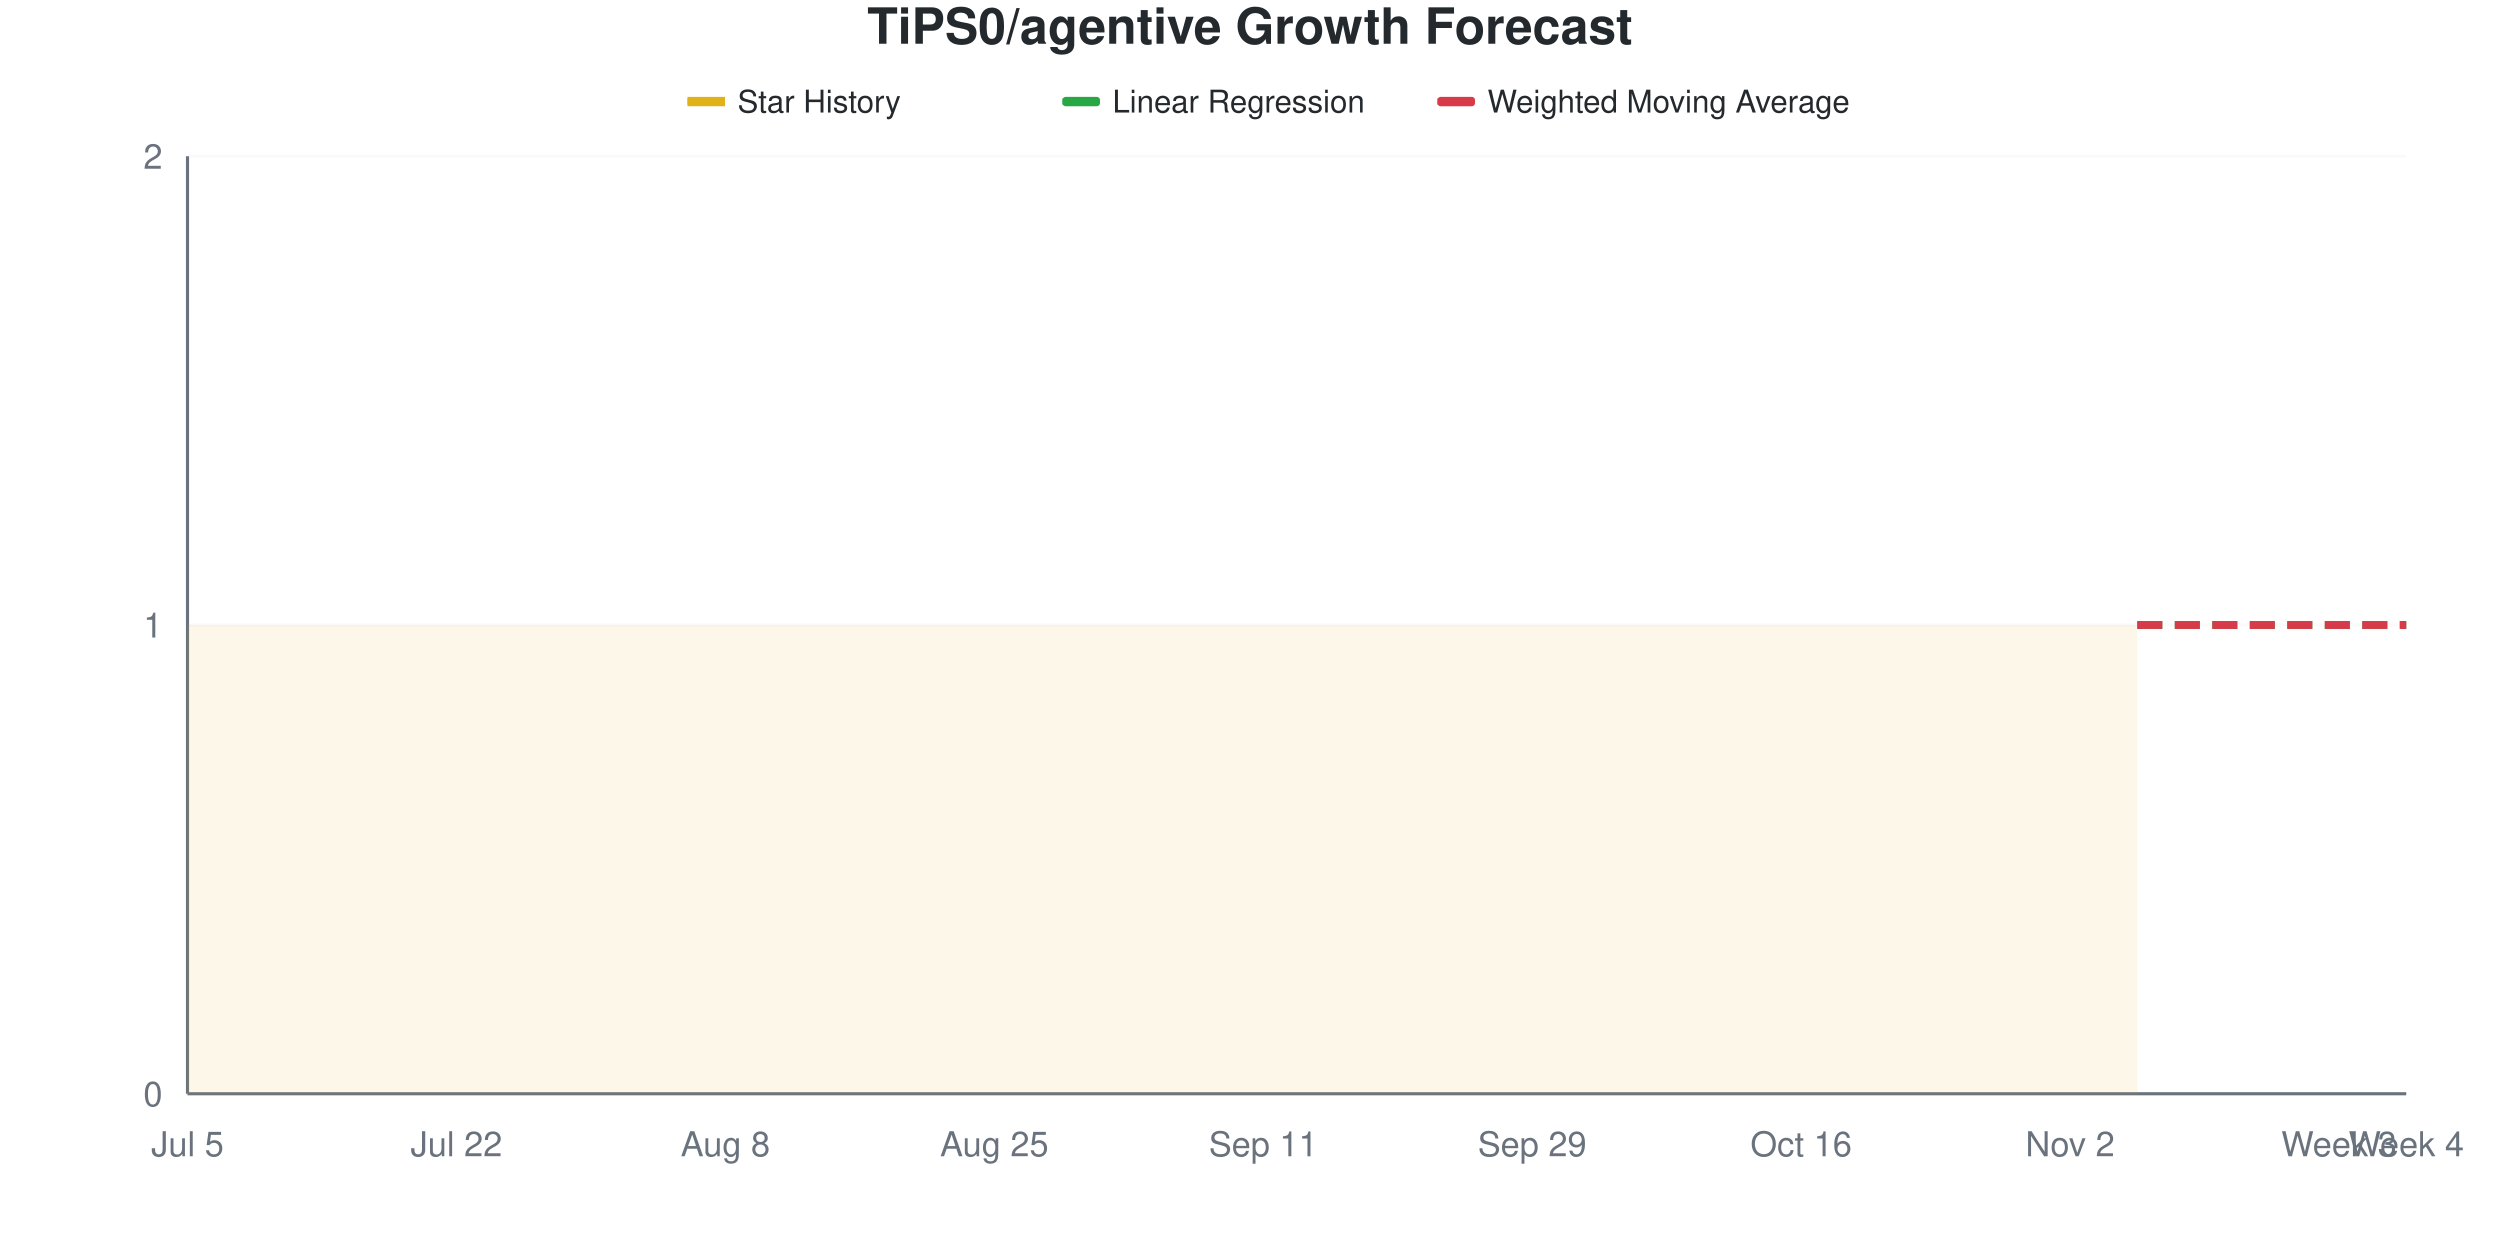
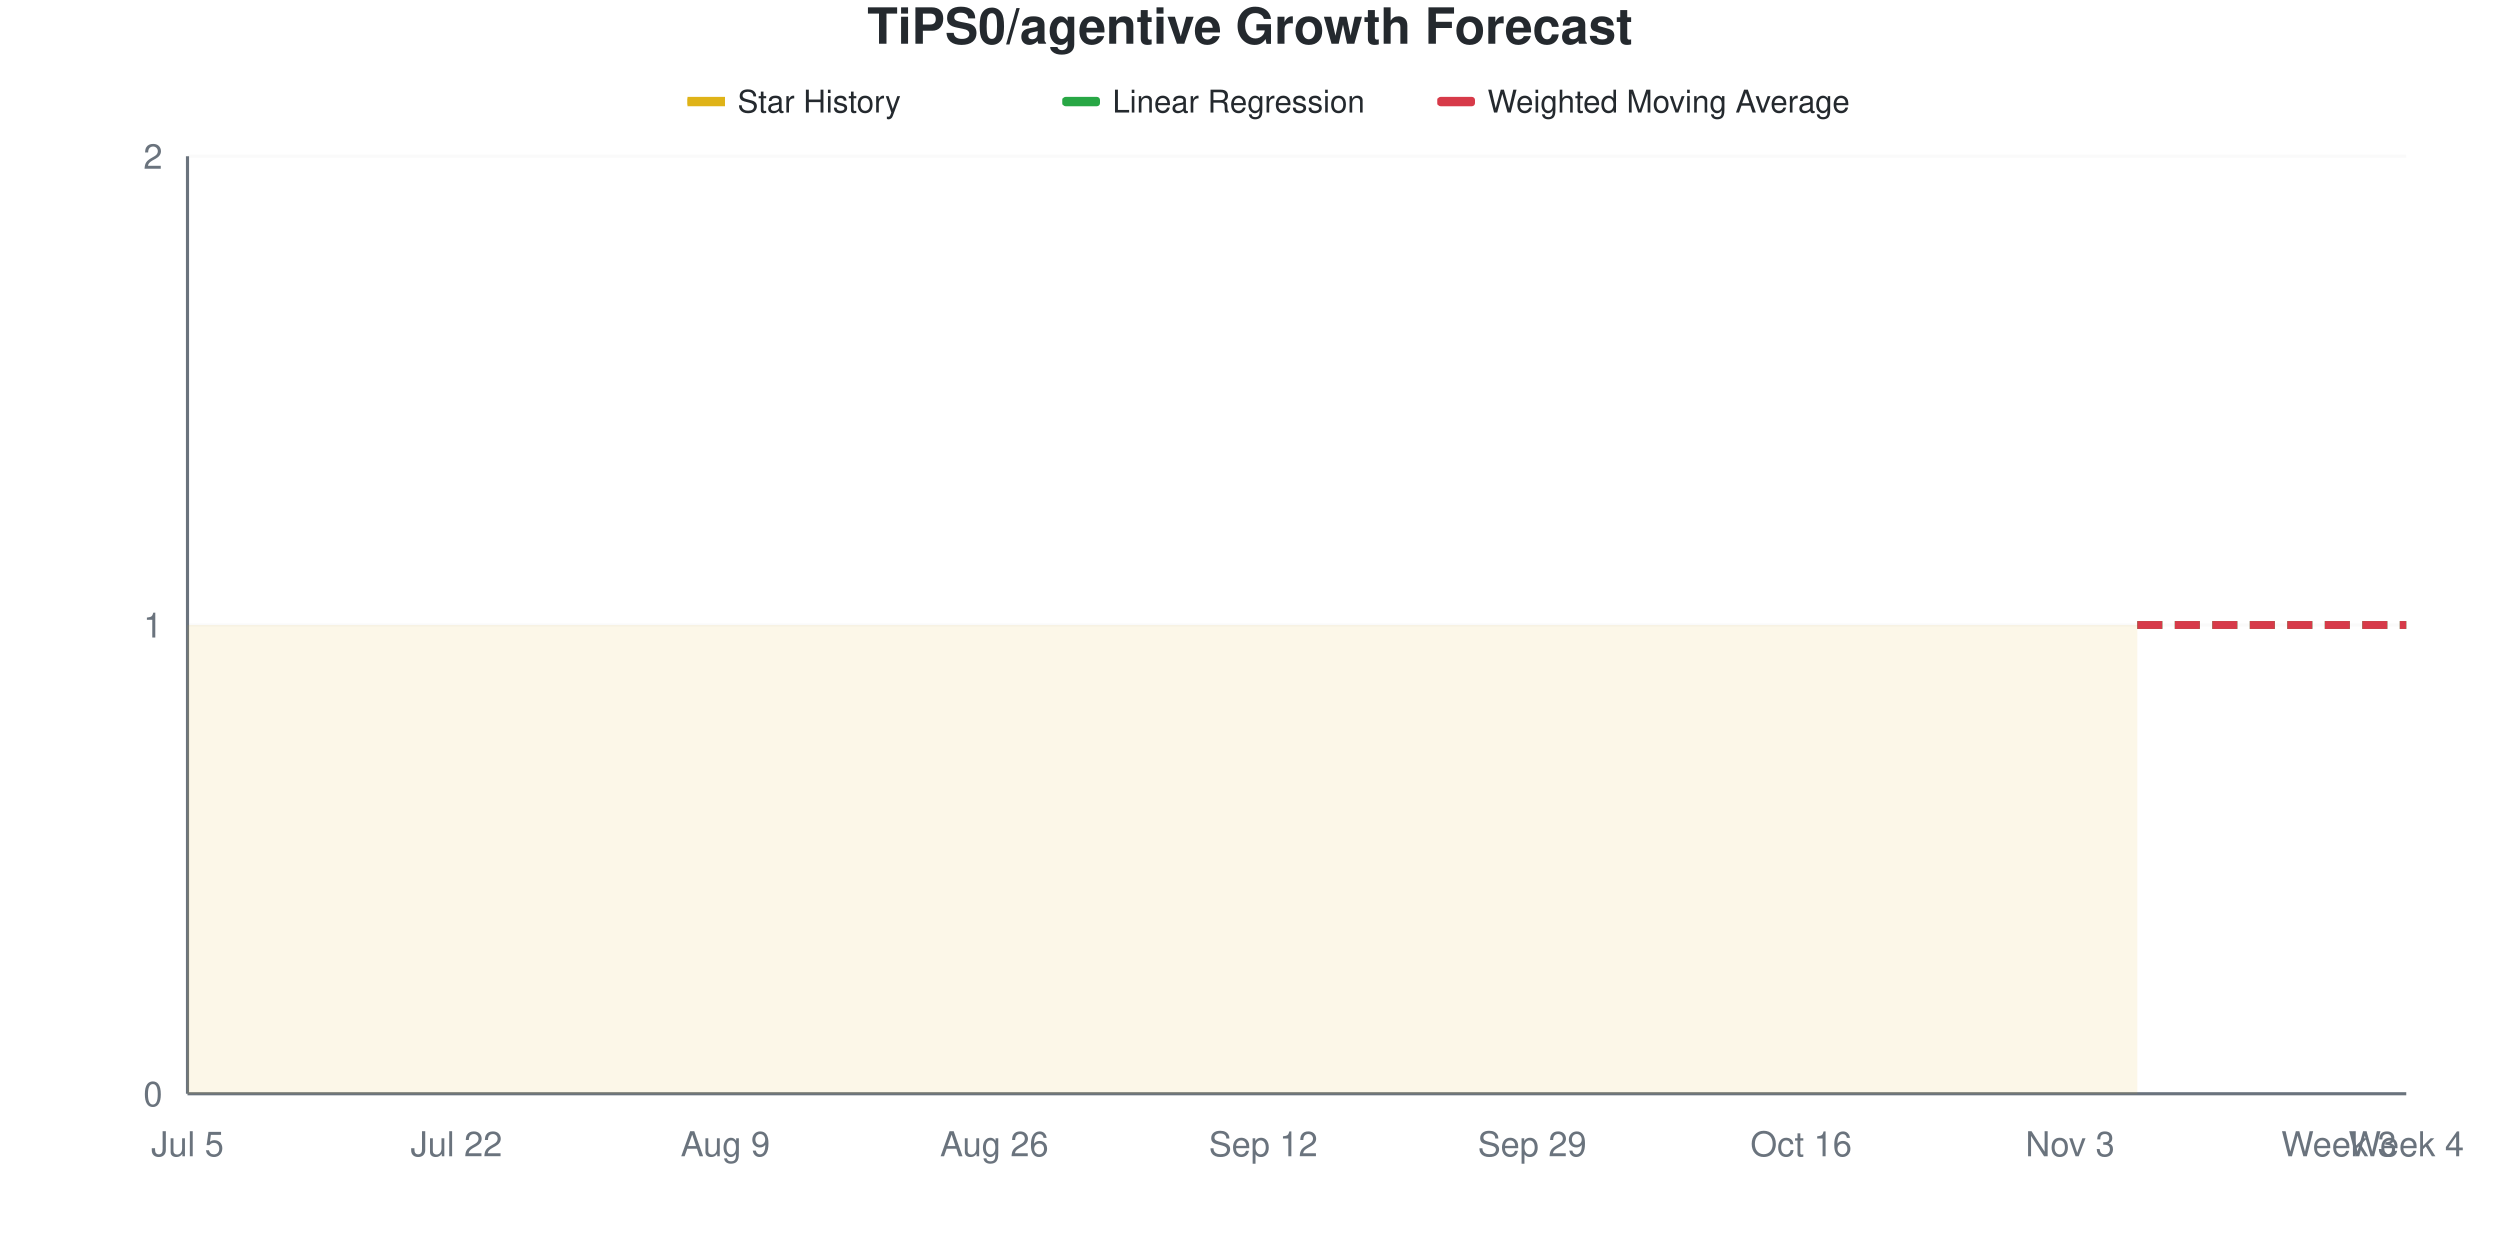
<svg xmlns="http://www.w3.org/2000/svg" viewBox="0 0 800 400" width="800" height="400">
  <style>
    @keyframes drawLine {
      to { stroke-dashoffset: 0; }
    }
    @keyframes fadeInPoint {
      from { opacity: 0; }
      to { opacity: 1; }
    }
    .data-line-0 {
      stroke-dasharray: 1161;
      stroke-dashoffset: 1161;
      animation: drawLine 2s ease-out forwards;
    }
    .data-point {
      opacity: 0;
      animation: fadeInPoint 0.5s ease-out forwards;
    }
    .chart-bg { fill: #fff; }
    .chart-text { fill: #24292e; }
    .chart-muted { fill: #6a737d; }
    .chart-grid { stroke: #eee; }
    .chart-axis { stroke: #6a737d; }
    @media (prefers-color-scheme: dark) {
      .chart-bg { fill: #0d1117; }
      .chart-text { fill: #e6edf3; }
      .chart-muted { fill: #8b949e; }
      .chart-grid { stroke: #21262d; }
      .chart-axis { stroke: #8b949e; }
    }
  </style>
  <rect width="800" height="400" class="chart-bg" />
  <text x="400" y="14" text-anchor="middle" class="chart-text" font-size="16" font-weight="bold" font-family="-apple-system, BlinkMacSystemFont, 'Segoe UI', Helvetica, Arial, sans-serif">TiPS0/agentive Growth Forecast</text>
  <g class="legend">
    <rect x="220" y="31" width="12" height="3" fill="#dfb317" />
    <line x1="220" y1="32.5" x2="232" y2="32.5" stroke="#dfb317" stroke-width="2" />
    <text x="236" y="36" class="chart-text" font-size="10" font-family="-apple-system, BlinkMacSystemFont, 'Segoe UI', Helvetica, Arial, sans-serif">Star History</text>
    <rect x="340" y="31" width="12" height="3" fill="#28a745" rx="1" />
    <line x1="340" y1="32.5" x2="352" y2="32.5" stroke="#28a745" stroke-width="2" stroke-dasharray="4,2" />
    <text x="356" y="36" class="chart-text" font-size="10" font-family="-apple-system, BlinkMacSystemFont, 'Segoe UI', Helvetica, Arial, sans-serif">Linear Regression</text>
    <rect x="460" y="31" width="12" height="3" fill="#d73a49" rx="1" />
    <line x1="460" y1="32.5" x2="472" y2="32.5" stroke="#d73a49" stroke-width="2" stroke-dasharray="4,2" />
    <text x="476" y="36" class="chart-text" font-size="10" font-family="-apple-system, BlinkMacSystemFont, 'Segoe UI', Helvetica, Arial, sans-serif">Weighted Moving Average</text>
  </g>
  <g class="grid">
    <line x1="60" y1="350" x2="770" y2="350" class="chart-grid" stroke-opacity="0.3" />
    <text x="52" y="354" text-anchor="end" class="chart-muted" font-size="11" font-family="-apple-system, BlinkMacSystemFont, 'Segoe UI', Helvetica, Arial, sans-serif">0</text>
    <line x1="60" y1="200" x2="770" y2="200" class="chart-grid" stroke-opacity="0.3" />
    <text x="52" y="204" text-anchor="end" class="chart-muted" font-size="11" font-family="-apple-system, BlinkMacSystemFont, 'Segoe UI', Helvetica, Arial, sans-serif">1</text>
    <line x1="60" y1="50" x2="770" y2="50" class="chart-grid" stroke-opacity="0.3" />
    <text x="52" y="54" text-anchor="end" class="chart-muted" font-size="11" font-family="-apple-system, BlinkMacSystemFont, 'Segoe UI', Helvetica, Arial, sans-serif">2</text>
  </g>
  <g class="milestones">
    
  </g>
  <g class="x-axis">
    <text x="60" y="370" text-anchor="middle" class="chart-muted" font-size="11" font-family="-apple-system, BlinkMacSystemFont, 'Segoe UI', Helvetica, Arial, sans-serif">Jul 5</text>
    <text x="146.061" y="370" text-anchor="middle" class="chart-muted" font-size="11" font-family="-apple-system, BlinkMacSystemFont, 'Segoe UI', Helvetica, Arial, sans-serif">Jul 22</text>
-     <text x="232.121" y="370" text-anchor="middle" class="chart-muted" font-size="11" font-family="-apple-system, BlinkMacSystemFont, 'Segoe UI', Helvetica, Arial, sans-serif">Aug 8</text>
-     <text x="318.182" y="370" text-anchor="middle" class="chart-muted" font-size="11" font-family="-apple-system, BlinkMacSystemFont, 'Segoe UI', Helvetica, Arial, sans-serif">Aug 25</text>
-     <text x="404.242" y="370" text-anchor="middle" class="chart-muted" font-size="11" font-family="-apple-system, BlinkMacSystemFont, 'Segoe UI', Helvetica, Arial, sans-serif">Sep 11</text>
+     <text x="232.121" y="370" text-anchor="middle" class="chart-muted" font-size="11" font-family="-apple-system, BlinkMacSystemFont, 'Segoe UI', Helvetica, Arial, sans-serif">Aug 9</text>
+     <text x="318.182" y="370" text-anchor="middle" class="chart-muted" font-size="11" font-family="-apple-system, BlinkMacSystemFont, 'Segoe UI', Helvetica, Arial, sans-serif">Aug 26</text>
+     <text x="404.242" y="370" text-anchor="middle" class="chart-muted" font-size="11" font-family="-apple-system, BlinkMacSystemFont, 'Segoe UI', Helvetica, Arial, sans-serif">Sep 12</text>
    <text x="490.303" y="370" text-anchor="middle" class="chart-muted" font-size="11" font-family="-apple-system, BlinkMacSystemFont, 'Segoe UI', Helvetica, Arial, sans-serif">Sep 29</text>
    <text x="576.364" y="370" text-anchor="middle" class="chart-muted" font-size="11" font-family="-apple-system, BlinkMacSystemFont, 'Segoe UI', Helvetica, Arial, sans-serif">Oct 16</text>
-     <text x="662.424" y="370" text-anchor="middle" class="chart-muted" font-size="11" font-family="-apple-system, BlinkMacSystemFont, 'Segoe UI', Helvetica, Arial, sans-serif">Nov 2</text>
+     <text x="662.424" y="370" text-anchor="middle" class="chart-muted" font-size="11" font-family="-apple-system, BlinkMacSystemFont, 'Segoe UI', Helvetica, Arial, sans-serif">Nov 3</text>
    <text x="748.485" y="370" text-anchor="middle" class="chart-muted" font-size="11" font-family="-apple-system, BlinkMacSystemFont, 'Segoe UI', Helvetica, Arial, sans-serif">Week 3</text>
    <text x="770" y="370" text-anchor="middle" class="chart-muted" font-size="11" font-family="-apple-system, BlinkMacSystemFont, 'Segoe UI', Helvetica, Arial, sans-serif">Week 4</text>
  </g>
  <line x1="60" y1="50" x2="60" y2="350" class="chart-axis" stroke-width="1" />
  <line x1="60" y1="350" x2="770" y2="350" class="chart-axis" stroke-width="1" />
  <path d="M60,350 L60,200 C67.172,200 74.343,200 81.515,200 C88.687,200 95.859,200 103.03,200 C110.202,200 117.374,200 124.545,200 C131.717,200 138.889,200 146.061,200 C153.232,200 160.404,200 167.576,200 C174.747,200 181.919,200 189.091,200 C196.263,200 203.434,200 210.606,200 C217.778,200 224.949,200 232.121,200 C239.293,200 246.465,200 253.636,200 C260.808,200 267.98,200 275.152,200 C282.323,200 289.495,200 296.667,200 C303.838,200 311.01,200 318.182,200 C325.354,200 332.525,200 339.697,200 C346.869,200 354.04,200 361.212,200 C368.384,200 375.556,200 382.727,200 C389.899,200 397.071,200 404.242,200 C411.414,200 418.586,200 425.758,200 C432.929,200 440.101,200 447.273,200 C454.444,200 461.616,200 468.788,200 C475.96,200 483.131,200 490.303,200 C497.475,200 504.646,200 511.818,200 C518.99,200 526.162,200 533.333,200 C540.505,200 547.677,200 554.848,200 C562.02,200 569.192,200 576.364,200 C583.535,200 590.707,200 597.879,200 C605.051,200 612.222,200 619.394,200 C626.566,200 633.737,200 640.909,200 C648.081,200 655.253,200 662.424,200 C669.596,200 676.768,200 683.939,200 L683.939,350 L60,350 Z" fill="#dfb317" fill-opacity="0.1" />
  <path d="M60,350 L60,200 C67.172,200 74.343,200 81.515,200 C88.687,200 95.859,200 103.03,200 C110.202,200 117.374,200 124.545,200 C131.717,200 138.889,200 146.061,200 C153.232,200 160.404,200 167.576,200 C174.747,200 181.919,200 189.091,200 C196.263,200 203.434,200 210.606,200 C217.778,200 224.949,200 232.121,200 C239.293,200 246.465,200 253.636,200 C260.808,200 267.98,200 275.152,200 C282.323,200 289.495,200 296.667,200 C303.838,200 311.01,200 318.182,200 C325.354,200 332.525,200 339.697,200 C346.869,200 354.04,200 361.212,200 C368.384,200 375.556,200 382.727,200 C389.899,200 397.071,200 404.242,200 C411.414,200 418.586,200 425.758,200 C432.929,200 440.101,200 447.273,200 C454.444,200 461.616,200 468.788,200 C475.96,200 483.131,200 490.303,200 C497.475,200 504.646,200 511.818,200 C518.99,200 526.162,200 533.333,200 C540.505,200 547.677,200 554.848,200 C562.02,200 569.192,200 576.364,200 C583.535,200 590.707,200 597.879,200 C605.051,200 612.222,200 619.394,200 C626.566,200 633.737,200 640.909,200 C648.081,200 655.253,200 662.424,200 C669.596,200 676.768,200 683.939,200" fill="none" stroke="#dfb317" stroke-width="2.5" class="data-line-0" />
  <path d="M683.939,200 C691.111,200 698.283,200 705.455,200 C712.626,200 719.798,200 726.97,200 C734.141,200 741.313,200 748.485,200 C755.657,200 762.828,200 770,200" fill="none" stroke="#28a745" stroke-width="2.5" stroke-dasharray="8,4" />
  <path d="M683.939,200 C691.111,200 698.283,200 705.455,200 C712.626,200 719.798,200 726.97,200 C734.141,200 741.313,200 748.485,200 C755.657,200 762.828,200 770,200" fill="none" stroke="#d73a49" stroke-width="2.5" stroke-dasharray="8,4" />
  <g class="points">
    <circle cx="60" cy="200" r="4" fill="#dfb317" class="data-point" style="animation-delay: 1.50s" />
    <circle cx="81.515" cy="200" r="4" fill="#dfb317" class="data-point" style="animation-delay: 1.55s" />
    <circle cx="103.03" cy="200" r="4" fill="#dfb317" class="data-point" style="animation-delay: 1.60s" />
    <circle cx="124.545" cy="200" r="4" fill="#dfb317" class="data-point" style="animation-delay: 1.65s" />
    <circle cx="146.061" cy="200" r="4" fill="#dfb317" class="data-point" style="animation-delay: 1.70s" />
    <circle cx="167.576" cy="200" r="4" fill="#dfb317" class="data-point" style="animation-delay: 1.75s" />
    <circle cx="189.091" cy="200" r="4" fill="#dfb317" class="data-point" style="animation-delay: 1.80s" />
    <circle cx="210.606" cy="200" r="4" fill="#dfb317" class="data-point" style="animation-delay: 1.85s" />
    <circle cx="232.121" cy="200" r="4" fill="#dfb317" class="data-point" style="animation-delay: 1.90s" />
    <circle cx="253.636" cy="200" r="4" fill="#dfb317" class="data-point" style="animation-delay: 1.95s" />
    <circle cx="275.152" cy="200" r="4" fill="#dfb317" class="data-point" style="animation-delay: 2.00s" />
    <circle cx="296.667" cy="200" r="4" fill="#dfb317" class="data-point" style="animation-delay: 2.05s" />
    <circle cx="318.182" cy="200" r="4" fill="#dfb317" class="data-point" style="animation-delay: 2.10s" />
    <circle cx="339.697" cy="200" r="4" fill="#dfb317" class="data-point" style="animation-delay: 2.15s" />
    <circle cx="361.212" cy="200" r="4" fill="#dfb317" class="data-point" style="animation-delay: 2.20s" />
    <circle cx="382.727" cy="200" r="4" fill="#dfb317" class="data-point" style="animation-delay: 2.25s" />
    <circle cx="404.242" cy="200" r="4" fill="#dfb317" class="data-point" style="animation-delay: 2.30s" />
    <circle cx="425.758" cy="200" r="4" fill="#dfb317" class="data-point" style="animation-delay: 2.35s" />
    <circle cx="447.273" cy="200" r="4" fill="#dfb317" class="data-point" style="animation-delay: 2.40s" />
    <circle cx="468.788" cy="200" r="4" fill="#dfb317" class="data-point" style="animation-delay: 2.45s" />
    <circle cx="490.303" cy="200" r="4" fill="#dfb317" class="data-point" style="animation-delay: 2.50s" />
    <circle cx="511.818" cy="200" r="4" fill="#dfb317" class="data-point" style="animation-delay: 2.55s" />
    <circle cx="533.333" cy="200" r="4" fill="#dfb317" class="data-point" style="animation-delay: 2.60s" />
    <circle cx="554.848" cy="200" r="4" fill="#dfb317" class="data-point" style="animation-delay: 2.65s" />
    <circle cx="576.364" cy="200" r="4" fill="#dfb317" class="data-point" style="animation-delay: 2.70s" />
    <circle cx="597.879" cy="200" r="4" fill="#dfb317" class="data-point" style="animation-delay: 2.75s" />
    <circle cx="619.394" cy="200" r="4" fill="#dfb317" class="data-point" style="animation-delay: 2.80s" />
    <circle cx="640.909" cy="200" r="4" fill="#dfb317" class="data-point" style="animation-delay: 2.85s" />
    <circle cx="662.424" cy="200" r="4" fill="#dfb317" class="data-point" style="animation-delay: 2.90s" />
    <circle cx="683.939" cy="200" r="4" fill="#dfb317" class="data-point" style="animation-delay: 2.95s" />
  </g>
</svg>
